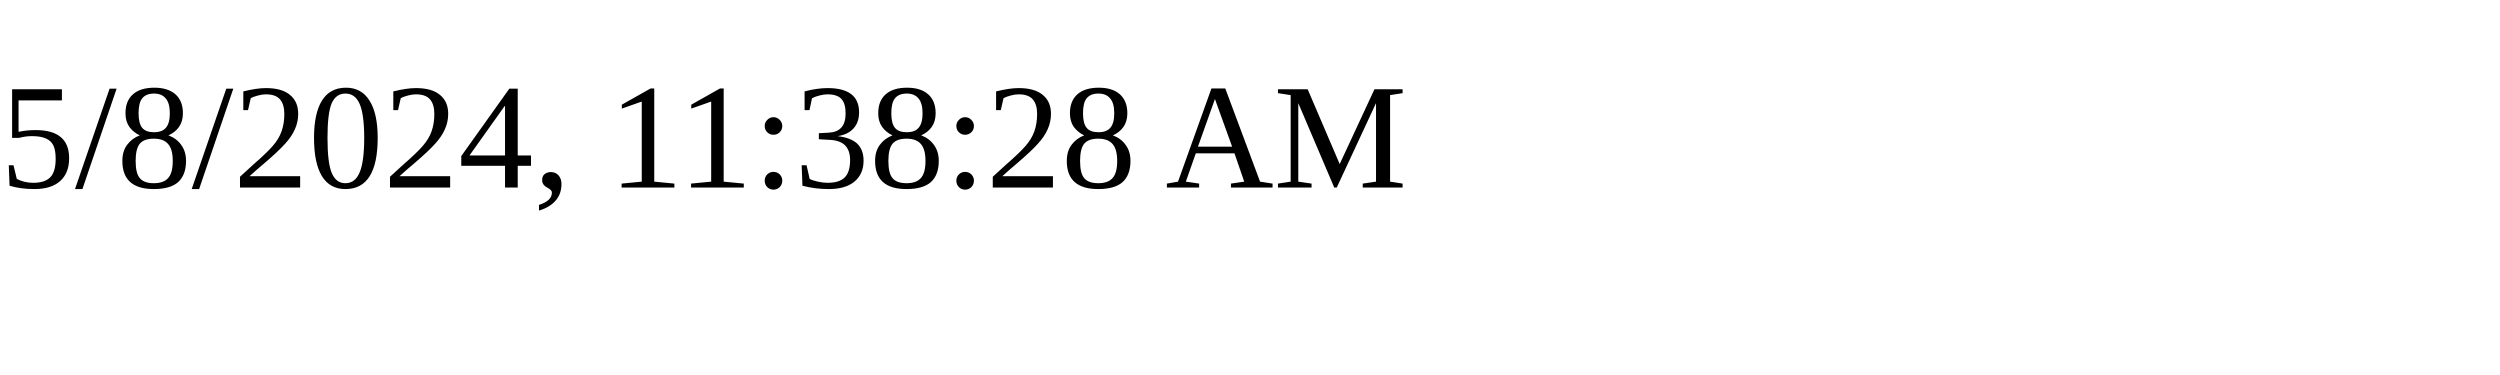
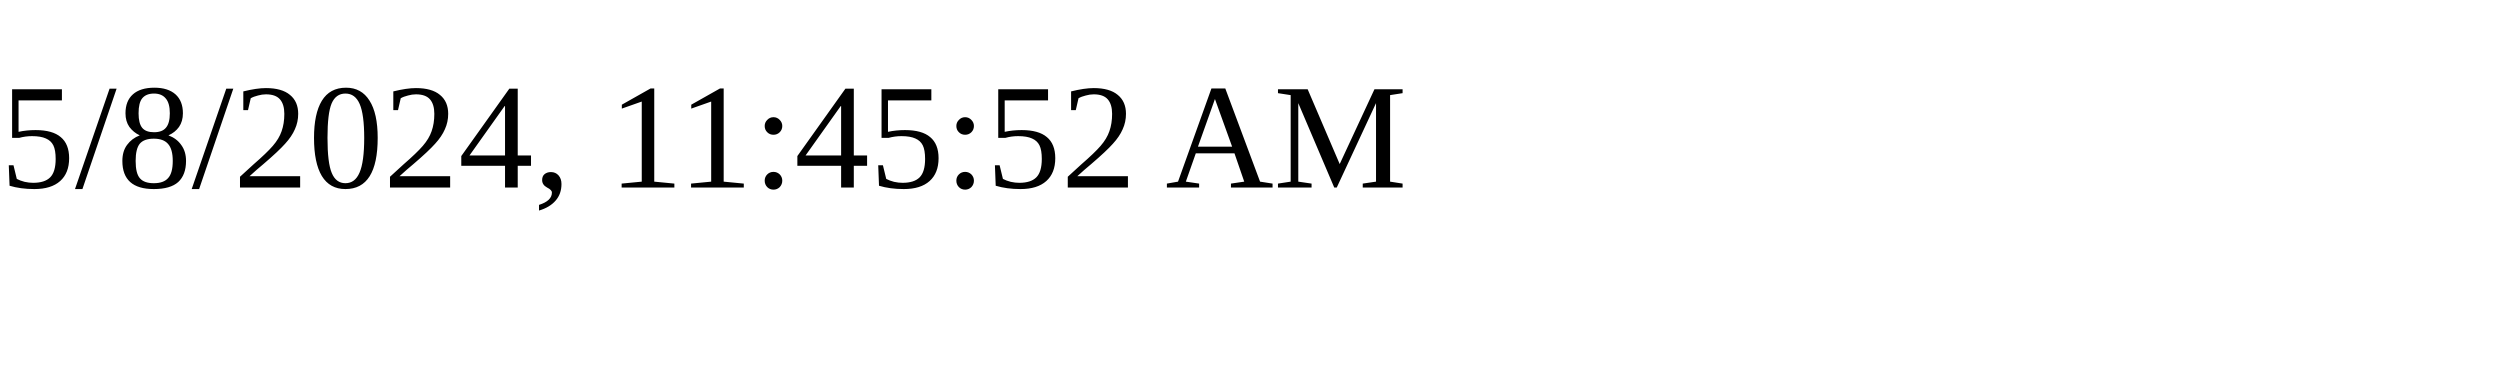
<svg xmlns="http://www.w3.org/2000/svg" height="30" width="200">
-   <text x="0" y="15">5/8/2024, 11:38:28 AM</text>
+   <text x="0" y="15">5/8/2024, 11:45:52 AM</text>
</svg>
